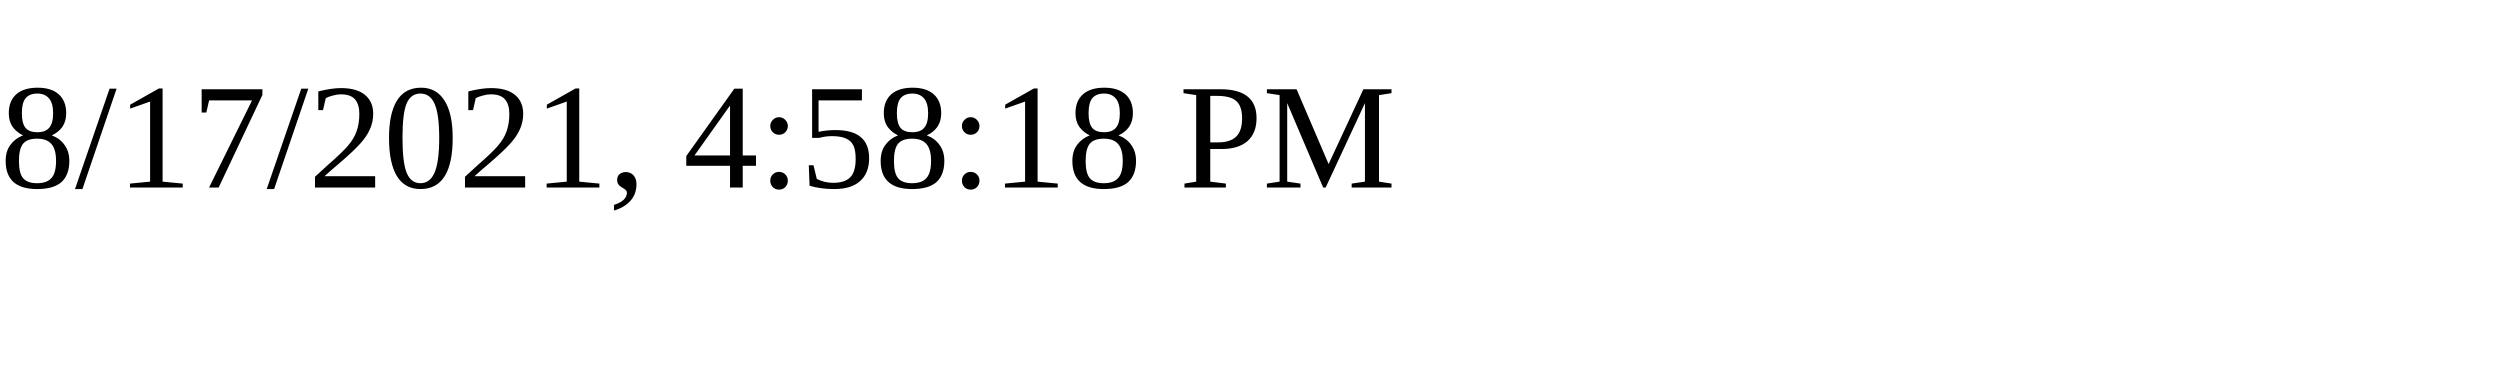
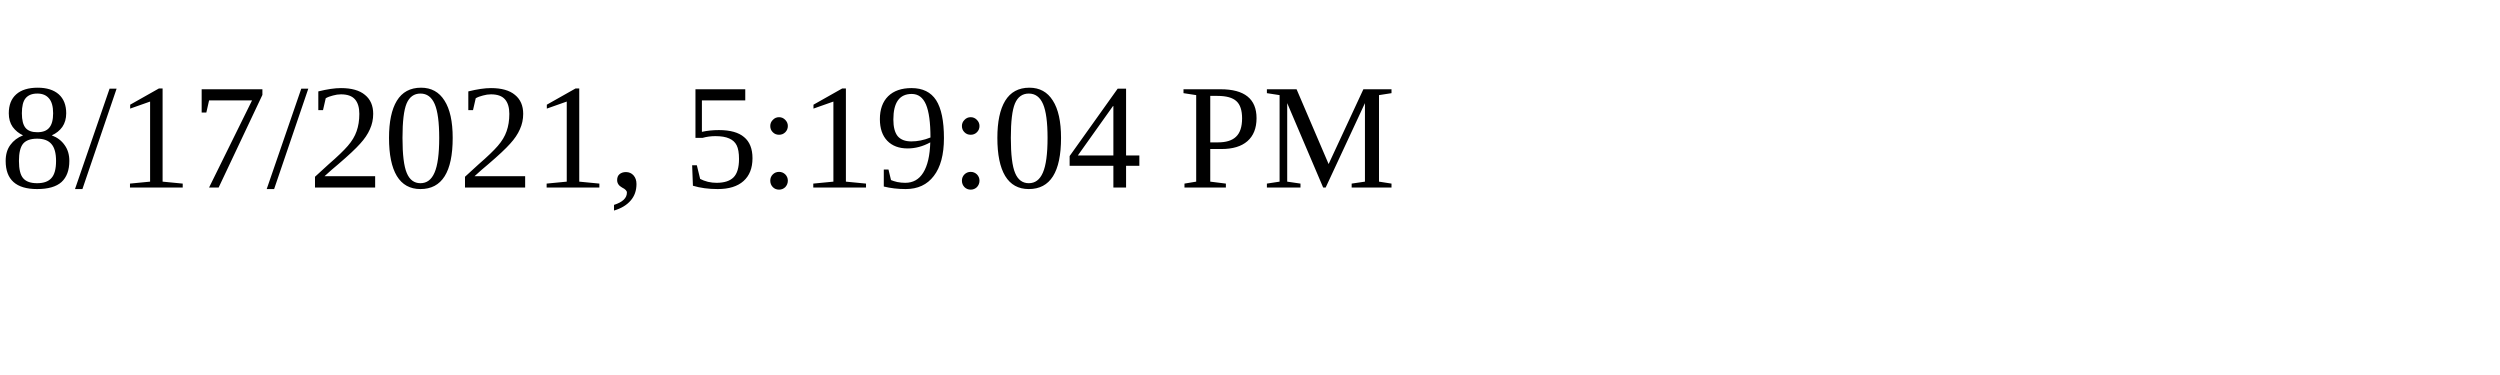
<svg xmlns="http://www.w3.org/2000/svg" height="30" width="200">
-   <text x="0" y="15">8/17/2021, 4:58:18 PM</text>
+   <text x="0" y="15">8/17/2021, 5:19:04 PM</text>
</svg>
